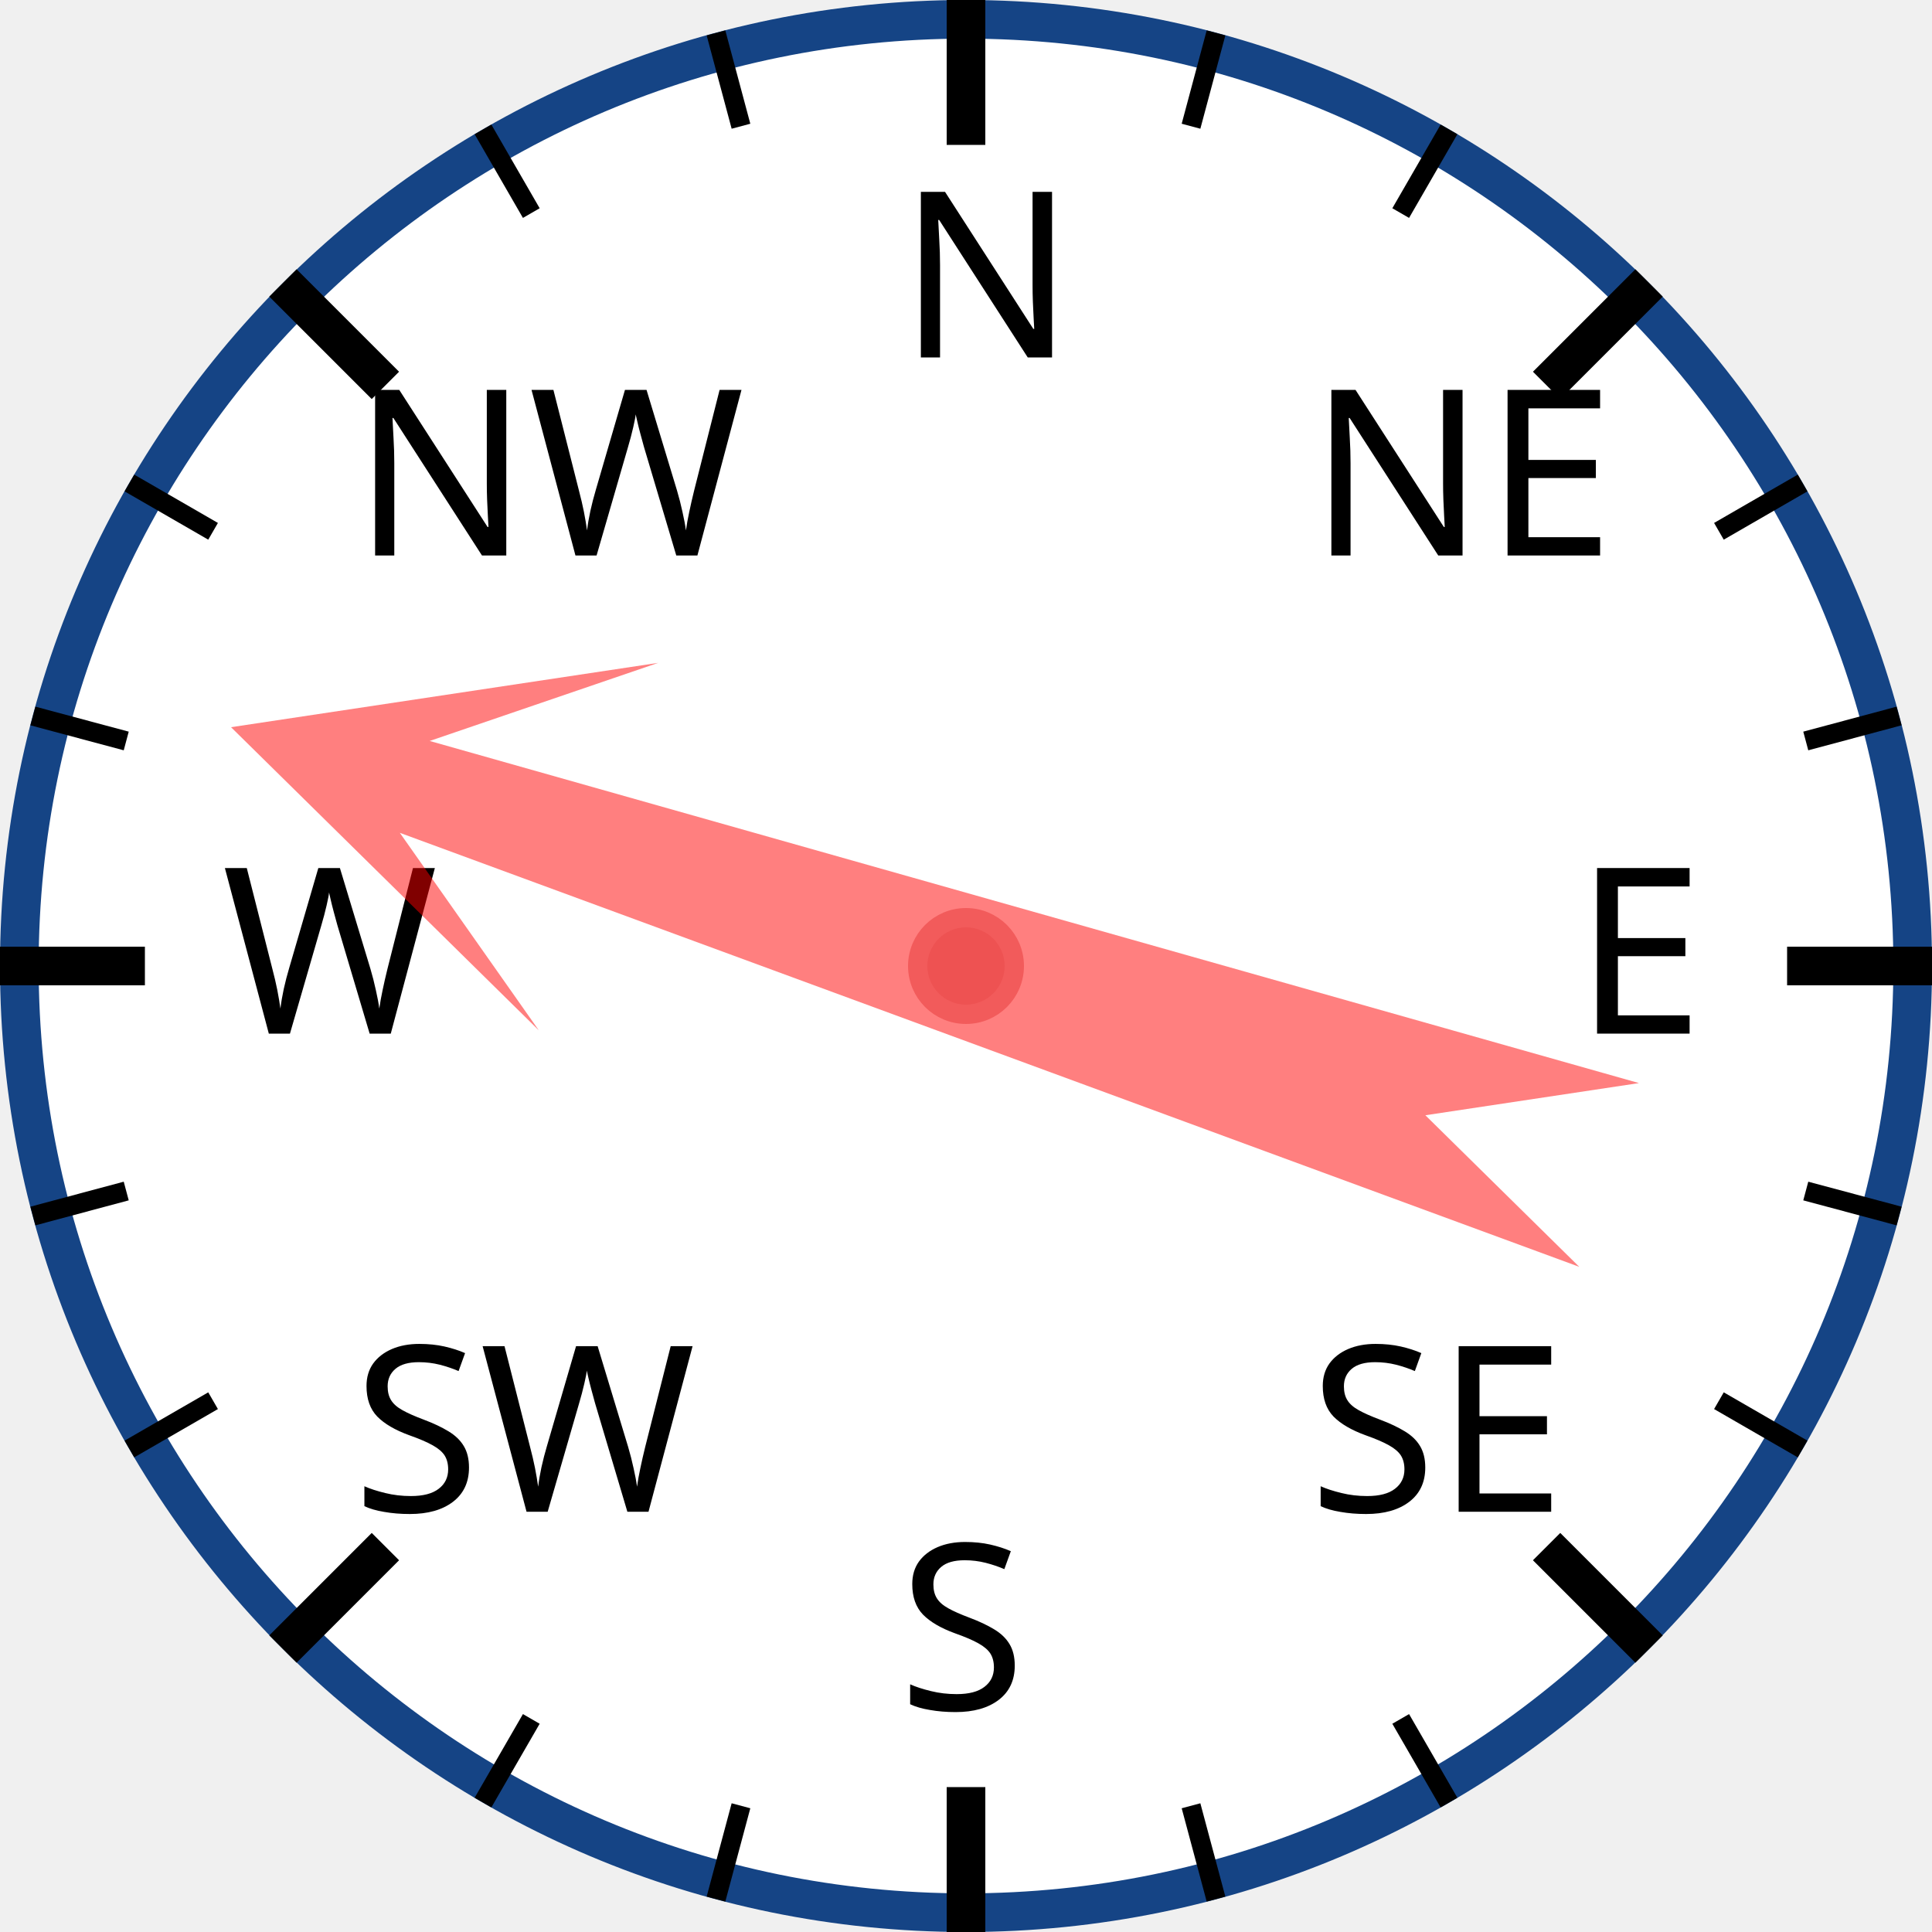
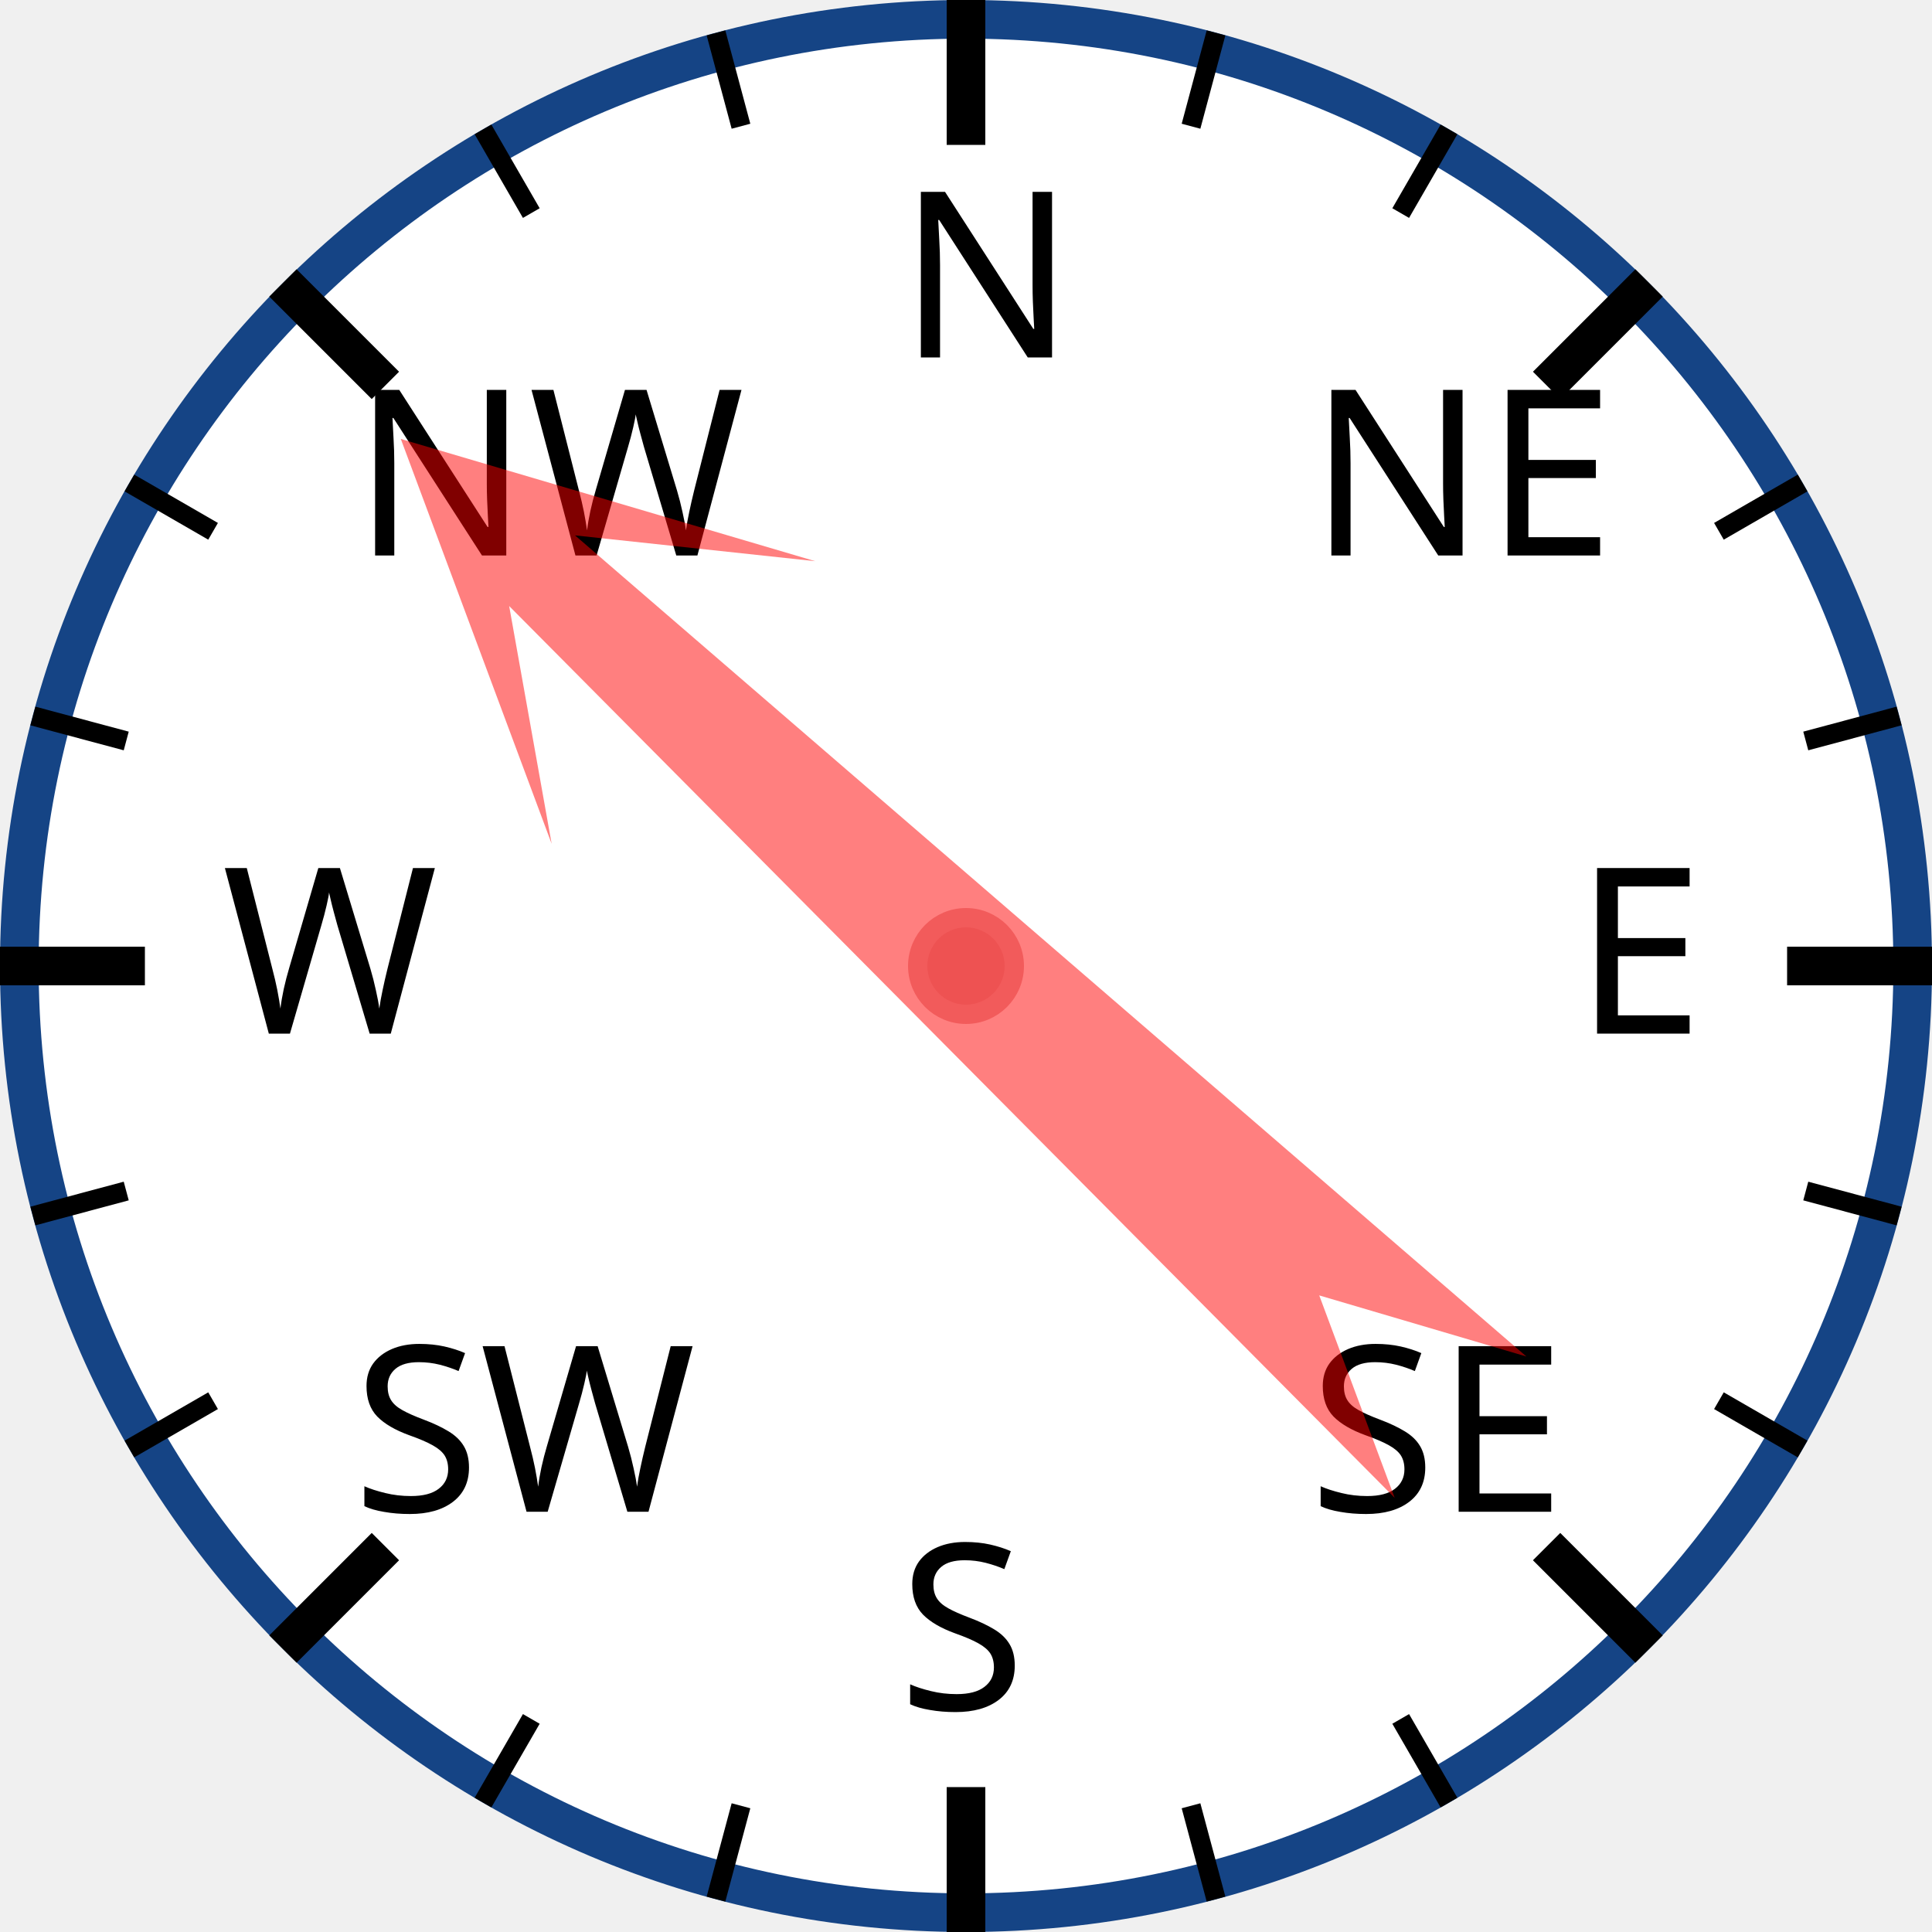
<svg xmlns="http://www.w3.org/2000/svg" width="120px" height="120px" viewBox="0 0 200 200">
  <circle cx="100" cy="100" r="98" style="fill: white; stroke: #154485; stroke-width: 4;" />
  <text x="93.0" y="37.0" style="font-family: sans-serif; font-size: 18pt;">N</text>
  <line x1="100.0" y1="0.0" x2="100.0" y2="15.0" style="stroke: black; stroke-width: 4;" />
  <line x1="74.118" y1="3.407" x2="76.706" y2="13.067" style="stroke: black; stroke-width: 2;" />
  <line x1="50" y1="13.397" x2="55" y2="22.058" style="stroke: black; stroke-width: 2;" />
  <text x="36.503" y="57.503" style="font-family: sans-serif; font-size: 18pt;">NW</text>
  <line x1="29.289" y1="29.289" x2="39.896" y2="39.896" style="stroke: black; stroke-width: 4;" />
  <line x1="13.397" y1="50" x2="22.058" y2="55" style="stroke: black; stroke-width: 2;" />
  <line x1="3.407" y1="74.118" x2="13.067" y2="76.706" style="stroke: black; stroke-width: 2;" />
  <text x="23.0" y="107.0" style="font-family: sans-serif; font-size: 18pt;">W</text>
  <line x1="0.0" y1="100.0" x2="15.0" y2="100.0" style="stroke: black; stroke-width: 4;" />
  <line x1="3.407" y1="125.882" x2="13.067" y2="123.294" style="stroke: black; stroke-width: 2;" />
  <line x1="13.397" y1="150" x2="22.058" y2="145" style="stroke: black; stroke-width: 2;" />
  <text x="36.503" y="156.497" style="font-family: sans-serif; font-size: 18pt;">SW</text>
  <line x1="29.289" y1="170.711" x2="39.896" y2="160.104" style="stroke: black; stroke-width: 4;" />
  <line x1="50" y1="186.603" x2="55" y2="177.942" style="stroke: black; stroke-width: 2;" />
  <line x1="74.118" y1="196.593" x2="76.706" y2="186.933" style="stroke: black; stroke-width: 2;" />
  <text x="93" y="177.0" style="font-family: sans-serif; font-size: 18pt;">S</text>
  <line x1="100" y1="200.0" x2="100" y2="185.0" style="stroke: black; stroke-width: 4;" />
  <line x1="125.882" y1="196.593" x2="123.294" y2="186.933" style="stroke: black; stroke-width: 2;" />
  <line x1="150.0" y1="186.603" x2="145.0" y2="177.942" style="stroke: black; stroke-width: 2;" />
  <text x="135.497" y="156.497" style="font-family: sans-serif; font-size: 18pt;">SE</text>
  <line x1="170.711" y1="170.711" x2="160.104" y2="160.104" style="stroke: black; stroke-width: 4;" />
  <line x1="186.603" y1="150" x2="177.942" y2="145" style="stroke: black; stroke-width: 2;" />
  <line x1="196.593" y1="125.882" x2="186.933" y2="123.294" style="stroke: black; stroke-width: 2;" />
  <text x="163.0" y="107" style="font-family: sans-serif; font-size: 18pt;">E</text>
  <line x1="200.0" y1="100" x2="185.0" y2="100" style="stroke: black; stroke-width: 4;" />
  <line x1="196.593" y1="74.118" x2="186.933" y2="76.706" style="stroke: black; stroke-width: 2;" />
  <line x1="186.603" y1="50" x2="177.942" y2="55" style="stroke: black; stroke-width: 2;" />
  <text x="135.497" y="57.503" style="font-family: sans-serif; font-size: 18pt;">NE</text>
  <line x1="170.711" y1="29.289" x2="160.104" y2="39.896" style="stroke: black; stroke-width: 4;" />
  <line x1="150" y1="13.397" x2="145" y2="22.058" style="stroke: black; stroke-width: 2;" />
  <line x1="125.882" y1="3.407" x2="123.294" y2="13.067" style="stroke: black; stroke-width: 2;" />
-   <polygon points="100 20 120 60 105 40 110 170 100 150 90 170 95 40 80 60" style="fill: red; fill-opacity: 0.5;" transform="rotate(288,100,100)" />
+   <polygon points="100 20 120 60 105 40 110 170 100 150 90 170 95 40 80 60" style="fill: red; fill-opacity: 0.5;" transform="rotate(313,100,100)" />
  <circle cx="100" cy="100" r="5" style="fill: #EE5252; stroke: #F25B5B; stroke-width: 2;" />
</svg>
